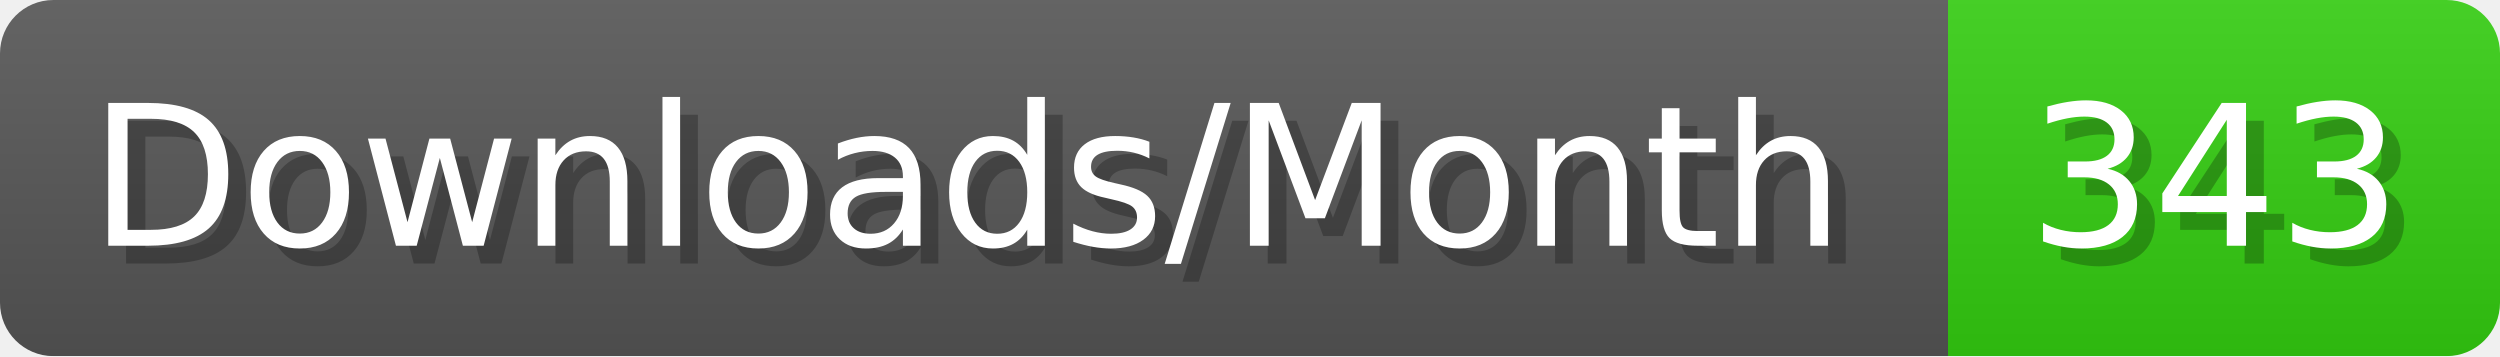
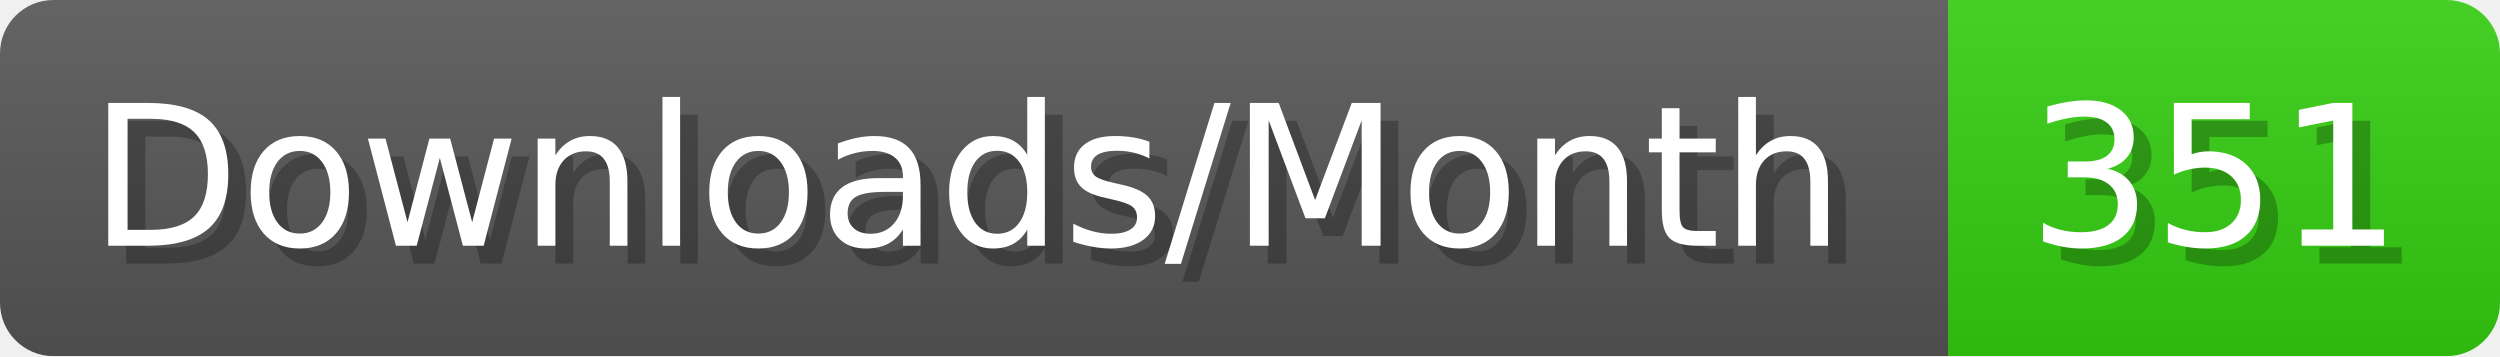
- <svg xmlns="http://www.w3.org/2000/svg" width="140.4" height="20" viewBox="0 0 1404 200" role="img" aria-label="Downloads/Month: 343">
+ <svg xmlns="http://www.w3.org/2000/svg" width="140.4" height="20" viewBox="0 0 1404 200" role="img" aria-label="Downloads/Month: 351">
  <linearGradient id="YlXUI" x2="0" y2="100%">
    <stop offset="0" stop-opacity=".1" stop-color="#EEE" />
    <stop offset="1" stop-opacity=".1" />
  </linearGradient>
  <mask id="JHhop">
    <rect width="1404" height="200" rx="30" fill="#FFF" />
  </mask>
  <g mask="url(#JHhop)">
    <rect width="1094" height="200" fill="#555" />
    <rect width="310" height="200" fill="#3C1" x="1094" />
    <rect width="1404" height="200" fill="url(#YlXUI)" />
  </g>
  <g aria-hidden="true" fill="#fff" text-anchor="start" font-family="Verdana,DejaVu Sans,sans-serif" font-size="110">
    <text x="60" y="148" textLength="994" fill="#000" opacity="0.25">Downloads/Month</text>
    <text x="50" y="138" textLength="994">Downloads/Month</text>
-     <text x="1149" y="148" textLength="210" fill="#000" opacity="0.25">343</text>
-     <text x="1139" y="138" textLength="210">343</text>
+     <text x="1149" y="148" textLength="210" fill="#000" opacity="0.25">351</text>
+     <text x="1139" y="138" textLength="210">351</text>
  </g>
</svg>
